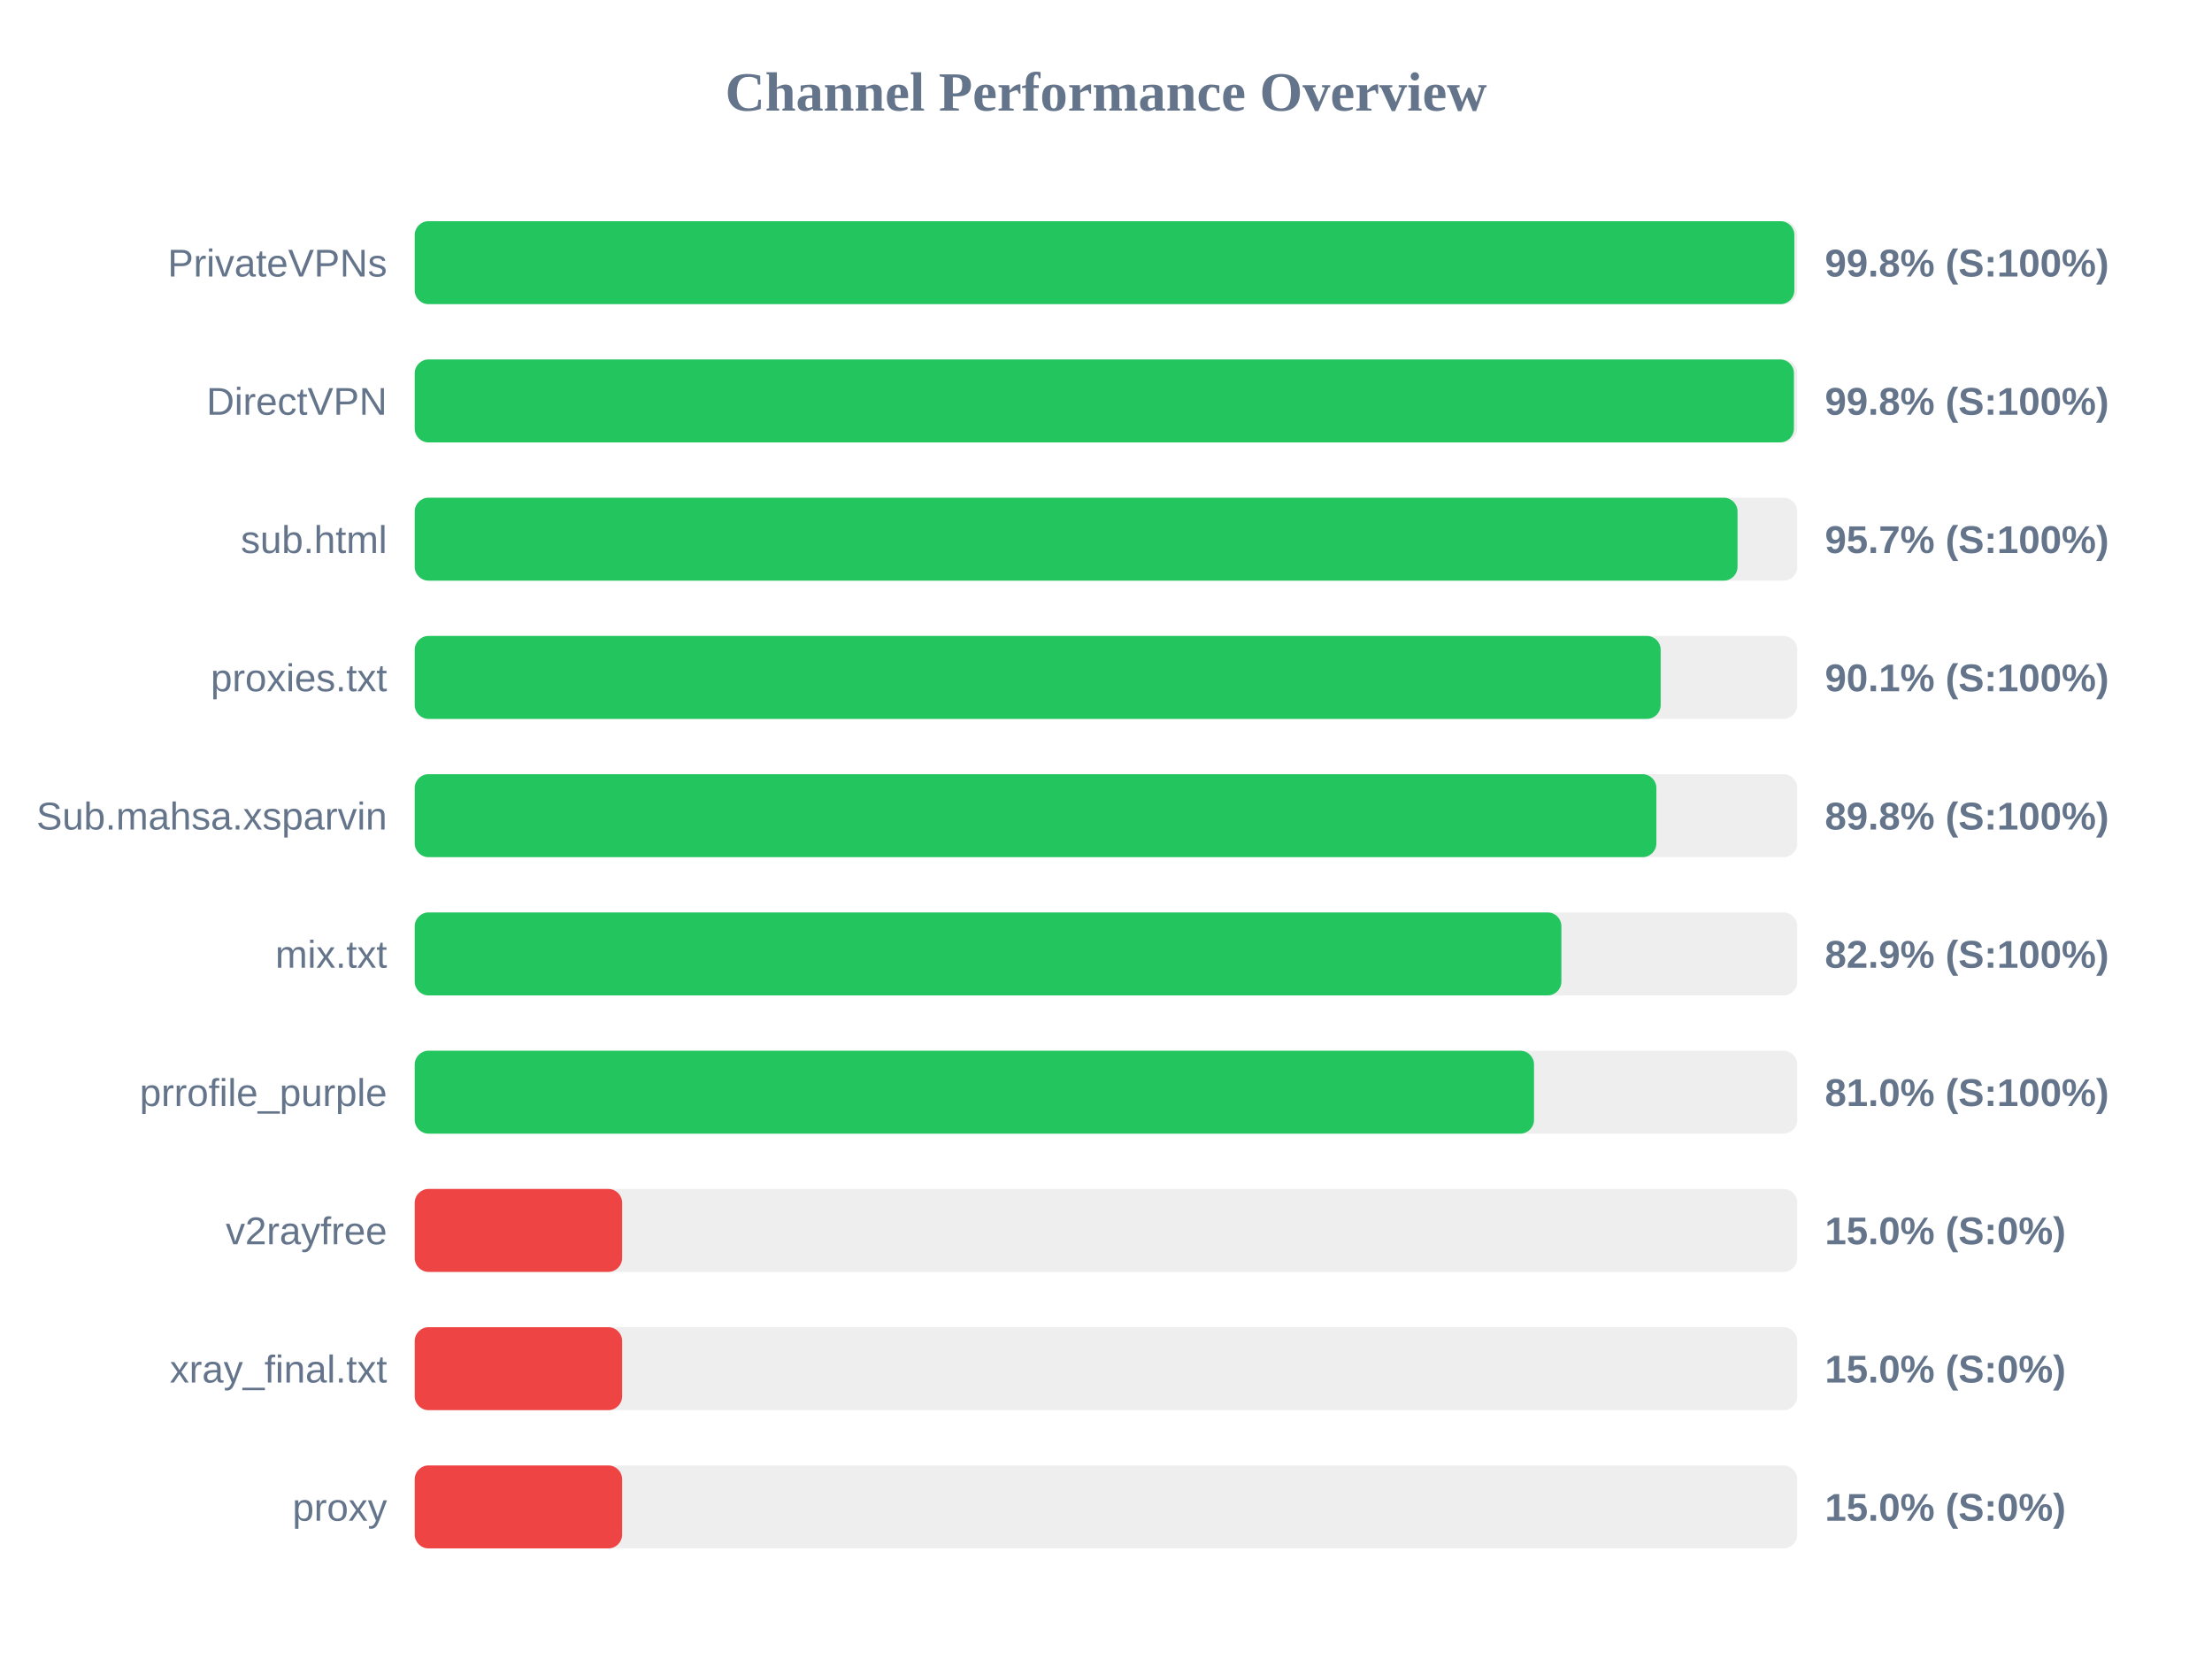
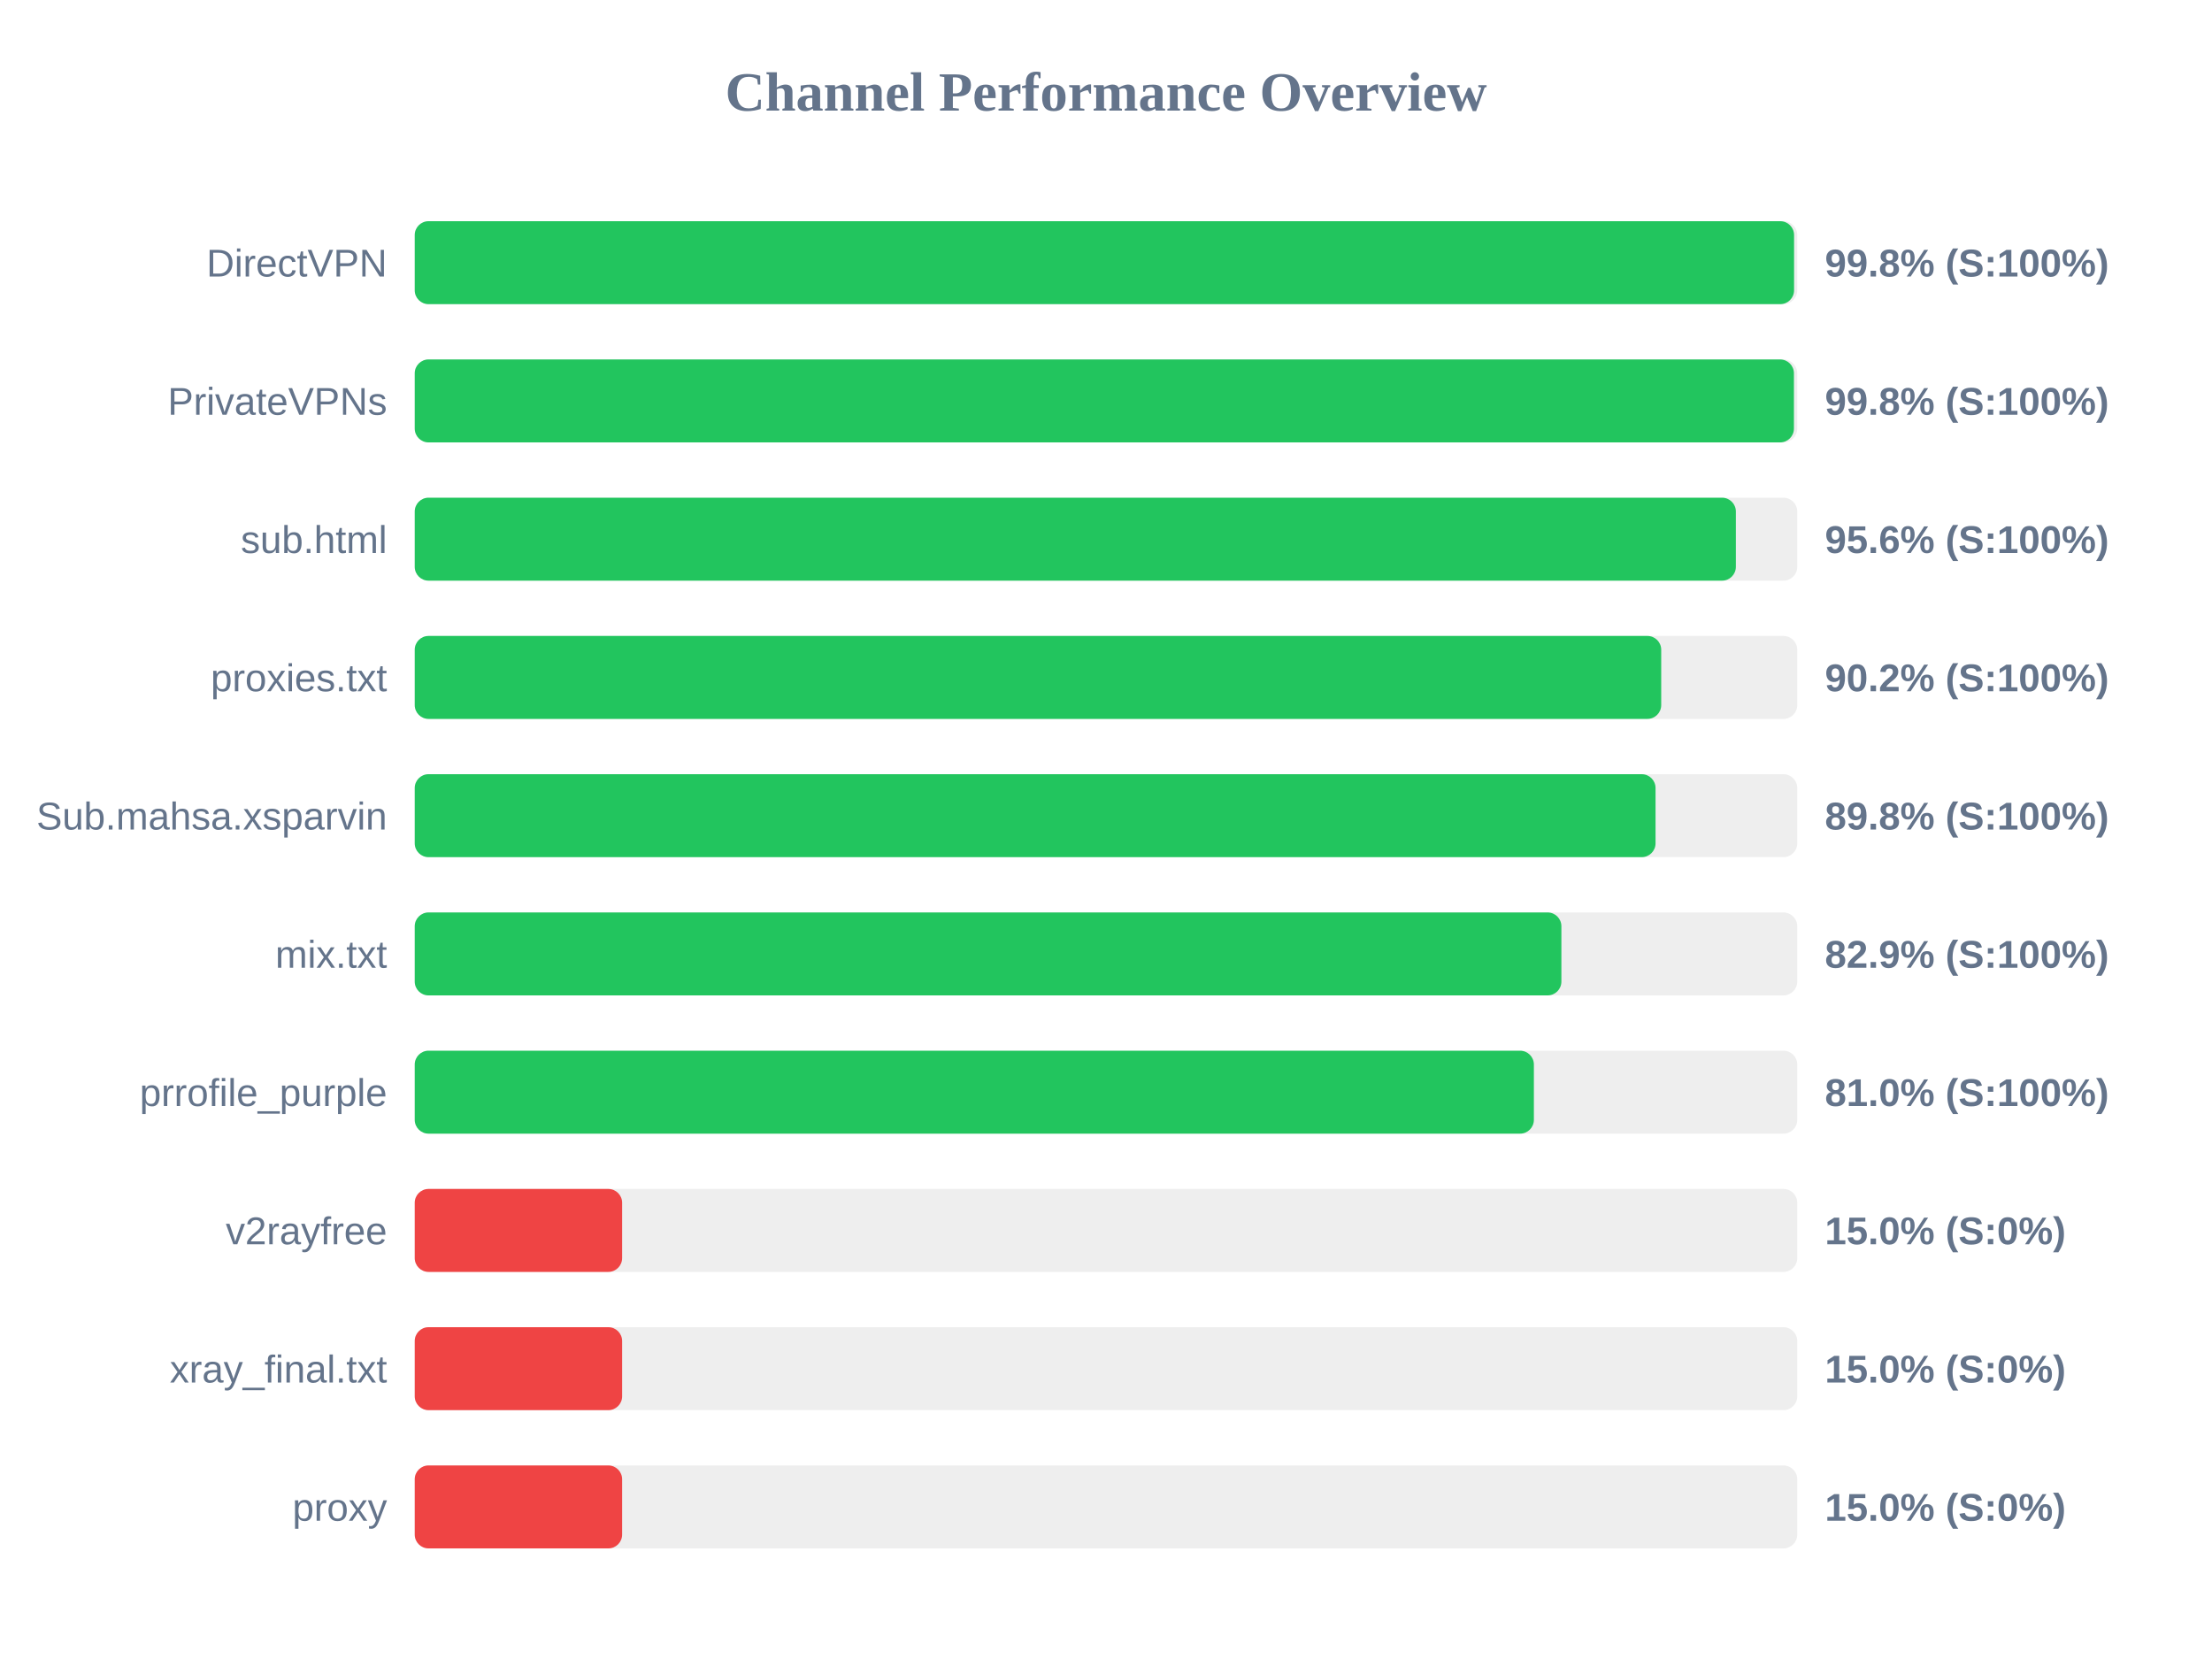
<svg xmlns="http://www.w3.org/2000/svg" width="800" height="600" version="1.1">
  <style>
        .row { font: 14px Arial; fill: #64748b; }
        .score { font: bold 14px Arial; fill: #64748b; }
    </style>
  <text x="400" y="40" text-anchor="middle" font-size="20px" font-weight="bold" fill="#64748b">Channel Performance Overview</text>
  <rect x="150" y="80" width="500" height="30" fill="#eee" rx="5" />
-   <rect x="150" y="80" width="498.95" height="30" fill="#22c55e" rx="5" />
-   <text x="140" y="100" text-anchor="end" class="row">PrivateVPNs</text>
+   <rect x="150" y="80" width="498.85" height="30" fill="#22c55e" rx="5" />
+   <text x="140" y="100" text-anchor="end" class="row">DirectVPN</text>
  <text x="660" y="100" text-anchor="start" class="score">99.8% (S:100%)</text>
  <rect x="150" y="130" width="500" height="30" fill="#eee" rx="5" />
  <rect x="150" y="130" width="498.8" height="30" fill="#22c55e" rx="5" />
-   <text x="140" y="150" text-anchor="end" class="row">DirectVPN</text>
+   <text x="140" y="150" text-anchor="end" class="row">PrivateVPNs</text>
  <text x="660" y="150" text-anchor="start" class="score">99.8% (S:100%)</text>
  <rect x="150" y="180" width="500" height="30" fill="#eee" rx="5" />
-   <rect x="150" y="180" width="478.4" height="30" fill="#22c55e" rx="5" />
+   <rect x="150" y="180" width="477.8" height="30" fill="#22c55e" rx="5" />
  <text x="140" y="200" text-anchor="end" class="row">sub.html</text>
-   <text x="660" y="200" text-anchor="start" class="score">95.7% (S:100%)</text>
+   <text x="660" y="200" text-anchor="start" class="score">95.6% (S:100%)</text>
  <rect x="150" y="230" width="500" height="30" fill="#eee" rx="5" />
-   <rect x="150" y="230" width="450.6" height="30" fill="#22c55e" rx="5" />
+   <rect x="150" y="230" width="450.8" height="30" fill="#22c55e" rx="5" />
  <text x="140" y="250" text-anchor="end" class="row">proxies.txt</text>
-   <text x="660" y="250" text-anchor="start" class="score">90.1% (S:100%)</text>
+   <text x="660" y="250" text-anchor="start" class="score">90.2% (S:100%)</text>
  <rect x="150" y="280" width="500" height="30" fill="#eee" rx="5" />
-   <rect x="150" y="280" width="449.05" height="30" fill="#22c55e" rx="5" />
+   <rect x="150" y="280" width="448.75" height="30" fill="#22c55e" rx="5" />
  <text x="140" y="300" text-anchor="end" class="row">Sub.mahsa.xsparvin</text>
  <text x="660" y="300" text-anchor="start" class="score">89.8% (S:100%)</text>
  <rect x="150" y="330" width="500" height="30" fill="#eee" rx="5" />
  <rect x="150" y="330" width="414.7" height="30" fill="#22c55e" rx="5" />
  <text x="140" y="350" text-anchor="end" class="row">mix.txt</text>
  <text x="660" y="350" text-anchor="start" class="score">82.9% (S:100%)</text>
  <rect x="150" y="380" width="500" height="30" fill="#eee" rx="5" />
-   <rect x="150" y="380" width="404.8" height="30" fill="#22c55e" rx="5" />
+   <rect x="150" y="380" width="404.75" height="30" fill="#22c55e" rx="5" />
  <text x="140" y="400" text-anchor="end" class="row">prrofile_purple</text>
  <text x="660" y="400" text-anchor="start" class="score">81.0% (S:100%)</text>
  <rect x="150" y="430" width="500" height="30" fill="#eee" rx="5" />
  <rect x="150" y="430" width="75.0" height="30" fill="#ef4444" rx="5" />
  <text x="140" y="450" text-anchor="end" class="row">v2rayfree</text>
  <text x="660" y="450" text-anchor="start" class="score">15.0% (S:0%)</text>
  <rect x="150" y="480" width="500" height="30" fill="#eee" rx="5" />
  <rect x="150" y="480" width="75.0" height="30" fill="#ef4444" rx="5" />
  <text x="140" y="500" text-anchor="end" class="row">xray_final.txt</text>
  <text x="660" y="500" text-anchor="start" class="score">15.0% (S:0%)</text>
  <rect x="150" y="530" width="500" height="30" fill="#eee" rx="5" />
  <rect x="150" y="530" width="75.0" height="30" fill="#ef4444" rx="5" />
  <text x="140" y="550" text-anchor="end" class="row">proxy</text>
  <text x="660" y="550" text-anchor="start" class="score">15.0% (S:0%)</text>
</svg>
